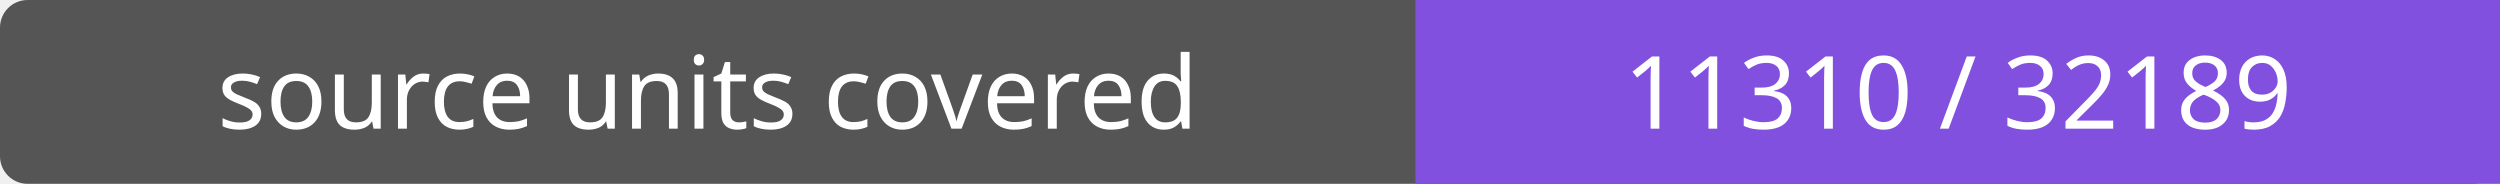
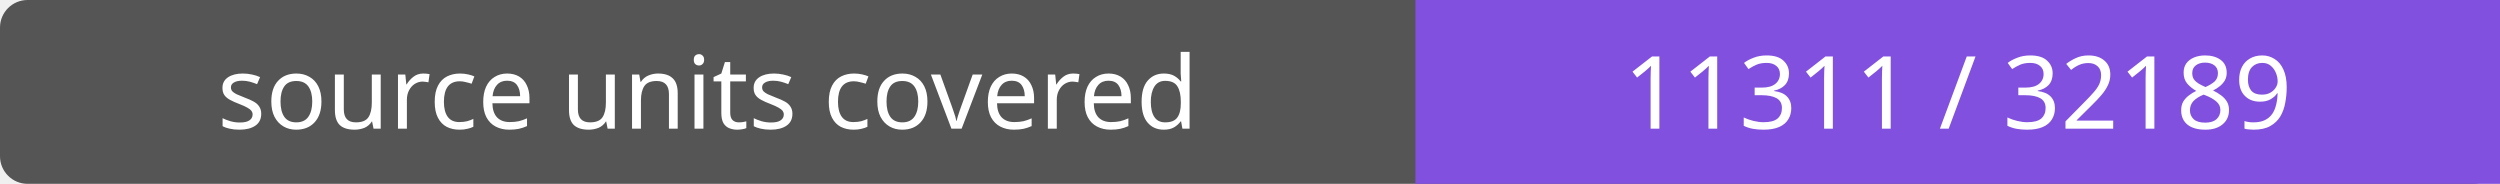
- <svg xmlns="http://www.w3.org/2000/svg" width="272" height="20" role="img" aria-label="source units covered: 11310 / 32189">
+ <svg xmlns="http://www.w3.org/2000/svg" width="272" height="20" role="img" aria-label="source units covered: 11311 / 32189">
  <rect width="272" height="20" rx="3" fill="#555" />
  <path fill="#8250df" d="M154 0h118v20H154z" />
  <g fill="#fff" text-anchor="middle" font-family="Verdana,sans-serif" font-size="11">
    <text x="77.0" y="14">source units covered</text>
-     <text x="213.0" y="14">11310 / 32189</text>
+     <text x="213.0" y="14">11311 / 32189</text>
  </g>
</svg>
